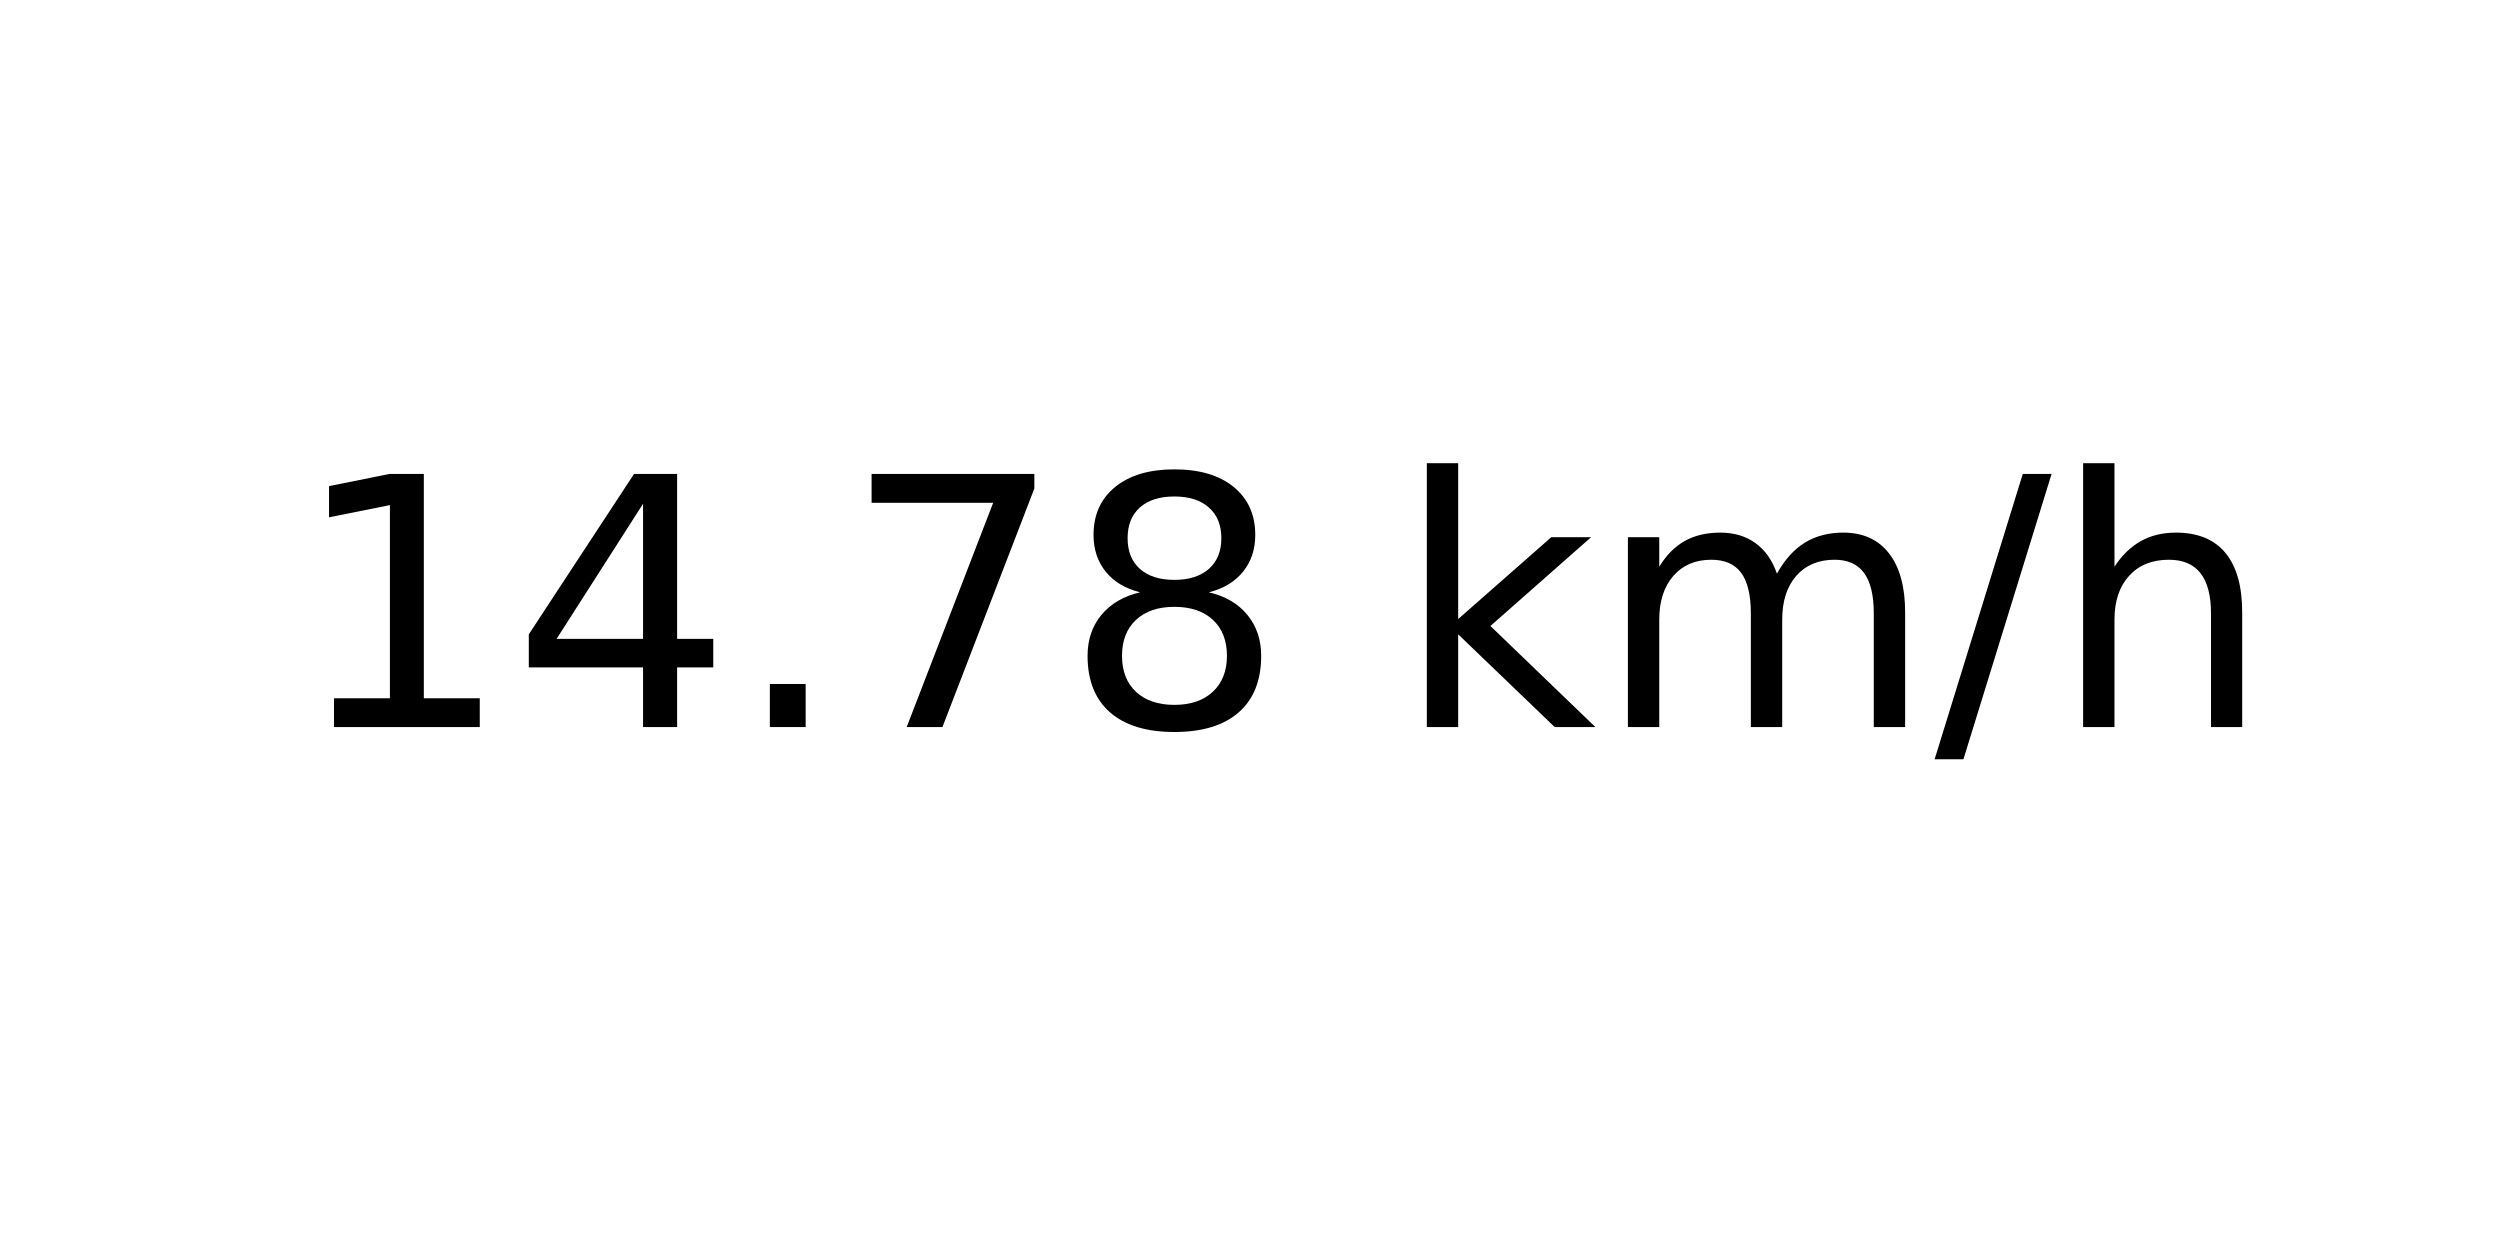
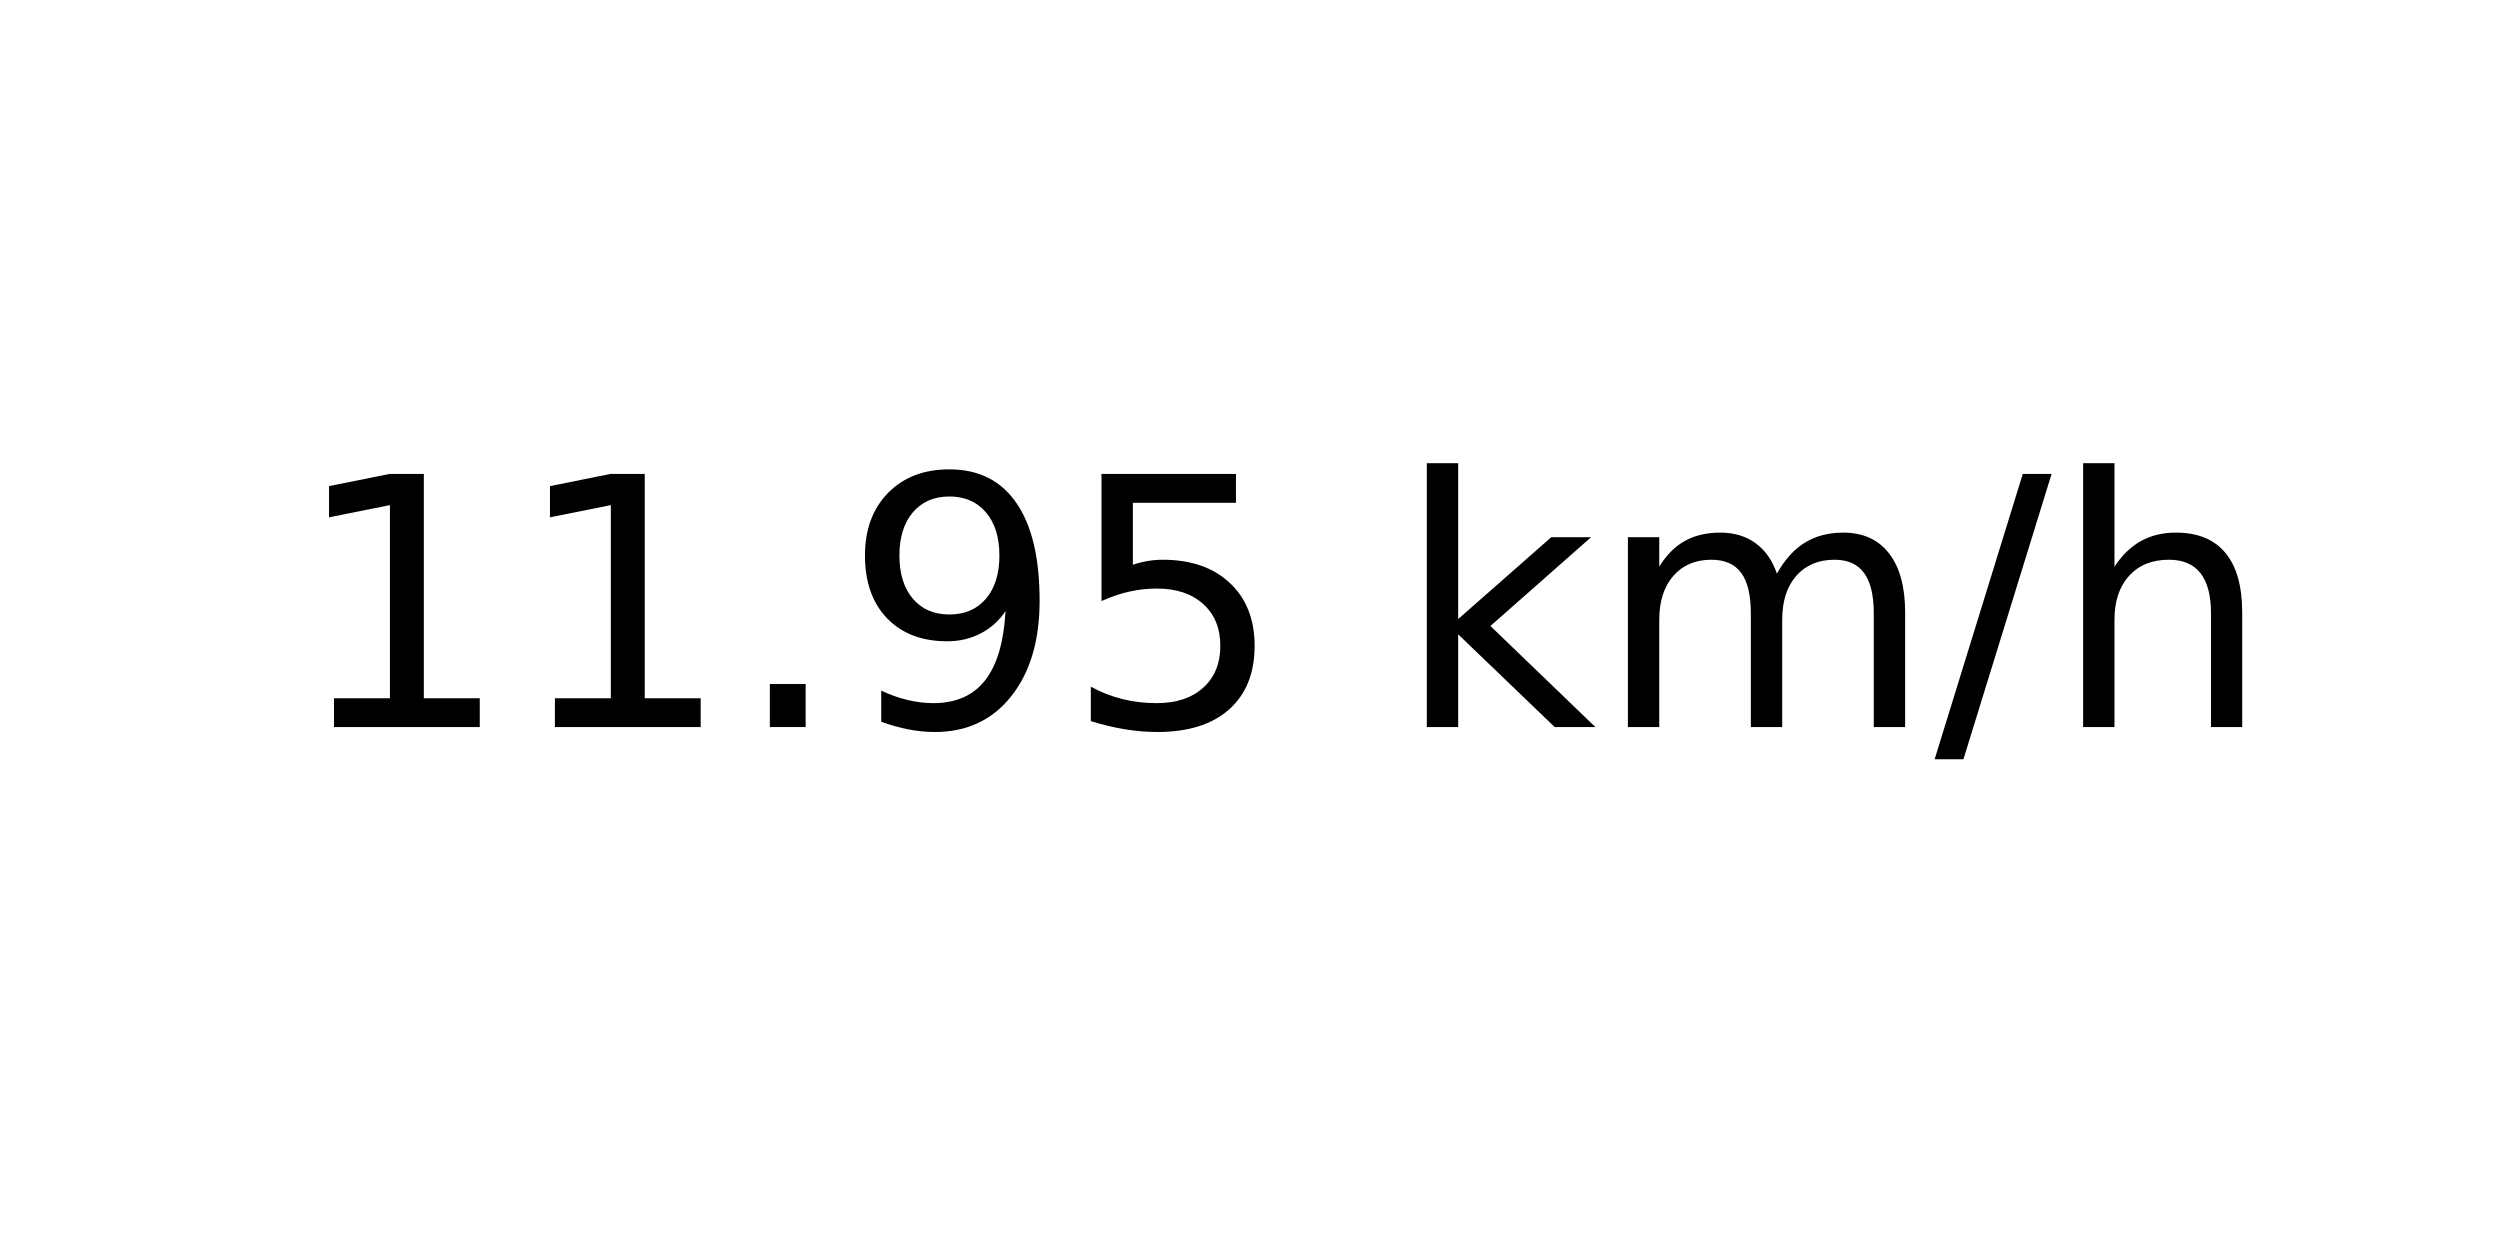
<svg xmlns="http://www.w3.org/2000/svg" xmlns:xlink="http://www.w3.org/1999/xlink" width="72pt" height="36pt" viewBox="0 0 72 36" version="1.1">
  <defs>
    <style type="text/css">*{stroke-linejoin: round; stroke-linecap: butt}</style>
  </defs>
  <g id="figure_1">
    <g id="axes_1">
      <g id="text_1">
        <g transform="translate(8.378125 20.93937) scale(0.1 -0.1)">
          <defs>
            <path id="DejaVuSans-31" d="M 794 531  L 1825 531  L 1825 4091  L 703 3866  L 703 4441  L 1819 4666  L 2450 4666  L 2450 531  L 3481 531  L 3481 0  L 794 0  L 794 531  z " transform="scale(0.015625)" />
-             <path id="DejaVuSans-34" d="M 2419 4116  L 825 1625  L 2419 1625  L 2419 4116  z M 2253 4666  L 3047 4666  L 3047 1625  L 3713 1625  L 3713 1100  L 3047 1100  L 3047 0  L 2419 0  L 2419 1100  L 313 1100  L 313 1709  L 2253 4666  z " transform="scale(0.015625)" />
            <path id="DejaVuSans-2e" d="M 684 794  L 1344 794  L 1344 0  L 684 0  L 684 794  z " transform="scale(0.015625)" />
-             <path id="DejaVuSans-37" d="M 525 4666  L 3525 4666  L 3525 4397  L 1831 0  L 1172 0  L 2766 4134  L 525 4134  L 525 4666  z " transform="scale(0.015625)" />
-             <path id="DejaVuSans-38" d="M 2034 2216  Q 1584 2216 1326 1975  Q 1069 1734 1069 1313  Q 1069 891 1326 650  Q 1584 409 2034 409  Q 2484 409 2743 651  Q 3003 894 3003 1313  Q 3003 1734 2745 1975  Q 2488 2216 2034 2216  z M 1403 2484  Q 997 2584 770 2862  Q 544 3141 544 3541  Q 544 4100 942 4425  Q 1341 4750 2034 4750  Q 2731 4750 3128 4425  Q 3525 4100 3525 3541  Q 3525 3141 3298 2862  Q 3072 2584 2669 2484  Q 3125 2378 3379 2068  Q 3634 1759 3634 1313  Q 3634 634 3220 271  Q 2806 -91 2034 -91  Q 1263 -91 848 271  Q 434 634 434 1313  Q 434 1759 690 2068  Q 947 2378 1403 2484  z M 1172 3481  Q 1172 3119 1398 2916  Q 1625 2713 2034 2713  Q 2441 2713 2670 2916  Q 2900 3119 2900 3481  Q 2900 3844 2670 4047  Q 2441 4250 2034 4250  Q 1625 4250 1398 4047  Q 1172 3844 1172 3481  z " transform="scale(0.015625)" />
+             <path id="DejaVuSans-39" d="M 703 97  L 703 672  Q 941 559 1184 500  Q 1428 441 1663 441  Q 2288 441 2617 861  Q 2947 1281 2994 2138  Q 2813 1869 2534 1725  Q 2256 1581 1919 1581  Q 1219 1581 811 2004  Q 403 2428 403 3163  Q 403 3881 828 4315  Q 1253 4750 1959 4750  Q 2769 4750 3195 4129  Q 3622 3509 3622 2328  Q 3622 1225 3098 567  Q 2575 -91 1691 -91  Q 1453 -91 1209 -44  Q 966 3 703 97  z M 1959 2075  Q 2384 2075 2632 2365  Q 2881 2656 2881 3163  Q 2881 3666 2632 3958  Q 2384 4250 1959 4250  Q 1534 4250 1286 3958  Q 1038 3666 1038 3163  Q 1038 2656 1286 2365  Q 1534 2075 1959 2075  z " transform="scale(0.015625)" />
+             <path id="DejaVuSans-35" d="M 691 4666  L 3169 4666  L 3169 4134  L 1269 4134  L 1269 2991  Q 1406 3038 1543 3061  Q 1681 3084 1819 3084  Q 2600 3084 3056 2656  Q 3513 2228 3513 1497  Q 3513 744 3044 326  Q 2575 -91 1722 -91  Q 1428 -91 1123 -41  Q 819 9 494 109  L 494 744  Q 775 591 1075 516  Q 1375 441 1709 441  Q 2250 441 2565 725  Q 2881 1009 2881 1497  Q 2881 1984 2565 2268  Q 2250 2553 1709 2553  Q 1456 2553 1204 2497  Q 953 2441 691 2322  L 691 4666  z " transform="scale(0.015625)" />
            <path id="DejaVuSans-20" transform="scale(0.015625)" />
            <path id="DejaVuSans-6b" d="M 581 4863  L 1159 4863  L 1159 1991  L 2875 3500  L 3609 3500  L 1753 1863  L 3688 0  L 2938 0  L 1159 1709  L 1159 0  L 581 0  L 581 4863  z " transform="scale(0.015625)" />
            <path id="DejaVuSans-6d" d="M 3328 2828  Q 3544 3216 3844 3400  Q 4144 3584 4550 3584  Q 5097 3584 5394 3201  Q 5691 2819 5691 2113  L 5691 0  L 5113 0  L 5113 2094  Q 5113 2597 4934 2840  Q 4756 3084 4391 3084  Q 3944 3084 3684 2787  Q 3425 2491 3425 1978  L 3425 0  L 2847 0  L 2847 2094  Q 2847 2600 2669 2842  Q 2491 3084 2119 3084  Q 1678 3084 1418 2786  Q 1159 2488 1159 1978  L 1159 0  L 581 0  L 581 3500  L 1159 3500  L 1159 2956  Q 1356 3278 1631 3431  Q 1906 3584 2284 3584  Q 2666 3584 2933 3390  Q 3200 3197 3328 2828  z " transform="scale(0.015625)" />
            <path id="DejaVuSans-2f" d="M 1625 4666  L 2156 4666  L 531 -594  L 0 -594  L 1625 4666  z " transform="scale(0.015625)" />
            <path id="DejaVuSans-68" d="M 3513 2113  L 3513 0  L 2938 0  L 2938 2094  Q 2938 2591 2744 2837  Q 2550 3084 2163 3084  Q 1697 3084 1428 2787  Q 1159 2491 1159 1978  L 1159 0  L 581 0  L 581 4863  L 1159 4863  L 1159 2956  Q 1366 3272 1645 3428  Q 1925 3584 2291 3584  Q 2894 3584 3203 3211  Q 3513 2838 3513 2113  z " transform="scale(0.015625)" />
          </defs>
          <use xlink:href="#DejaVuSans-31" />
-           <use xlink:href="#DejaVuSans-34" x="63.623" />
+           <use xlink:href="#DejaVuSans-31" x="63.623" />
          <use xlink:href="#DejaVuSans-2e" x="127.246" />
-           <use xlink:href="#DejaVuSans-37" x="159.033" />
-           <use xlink:href="#DejaVuSans-38" x="222.656" />
+           <use xlink:href="#DejaVuSans-39" x="159.033" />
+           <use xlink:href="#DejaVuSans-35" x="222.656" />
          <use xlink:href="#DejaVuSans-20" x="286.279" />
          <use xlink:href="#DejaVuSans-6b" x="318.066" />
          <use xlink:href="#DejaVuSans-6d" x="375.977" />
          <use xlink:href="#DejaVuSans-2f" x="473.389" />
          <use xlink:href="#DejaVuSans-68" x="507.08" />
        </g>
      </g>
    </g>
  </g>
</svg>
